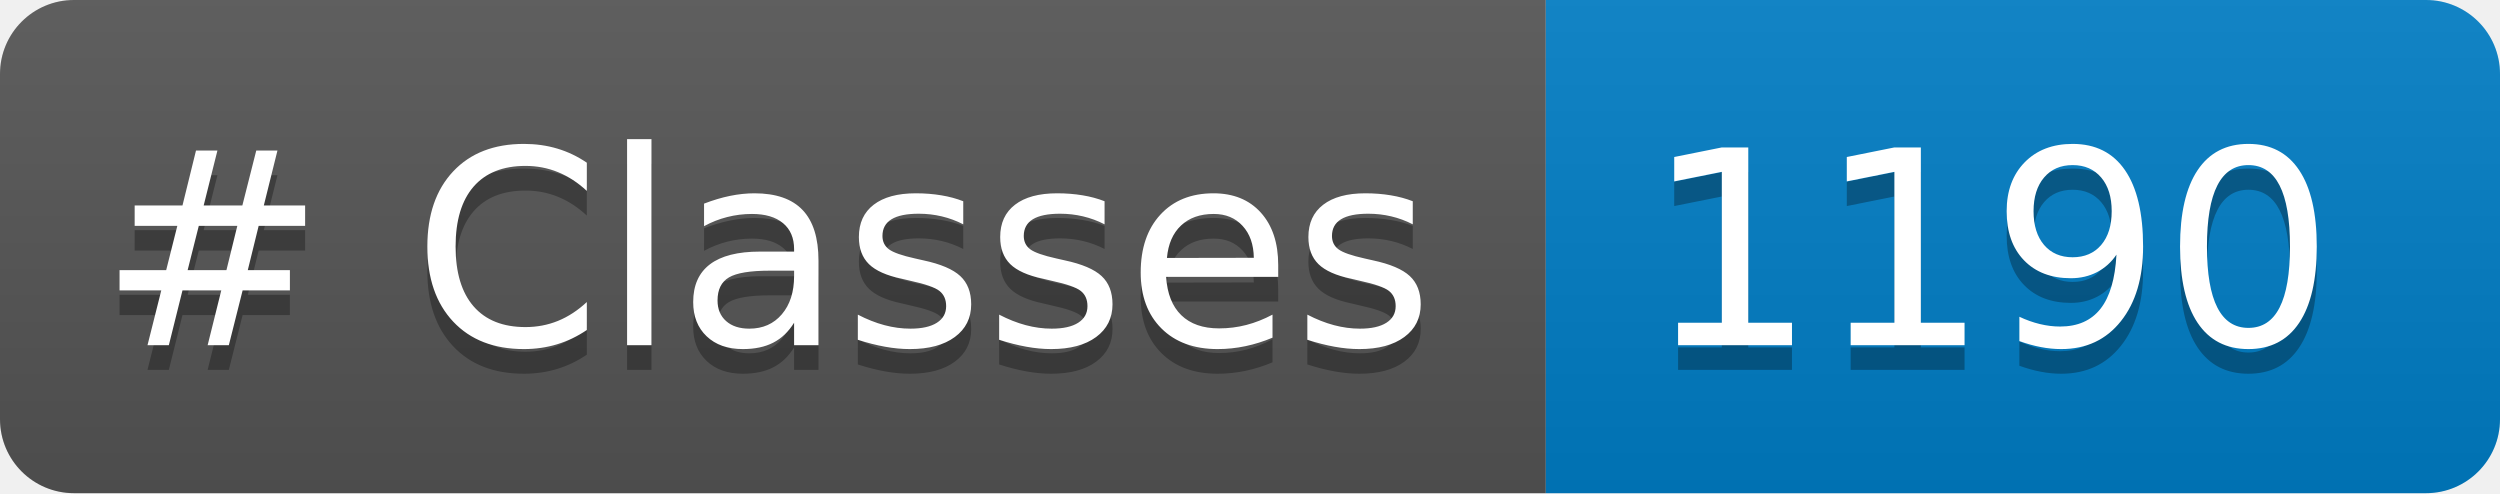
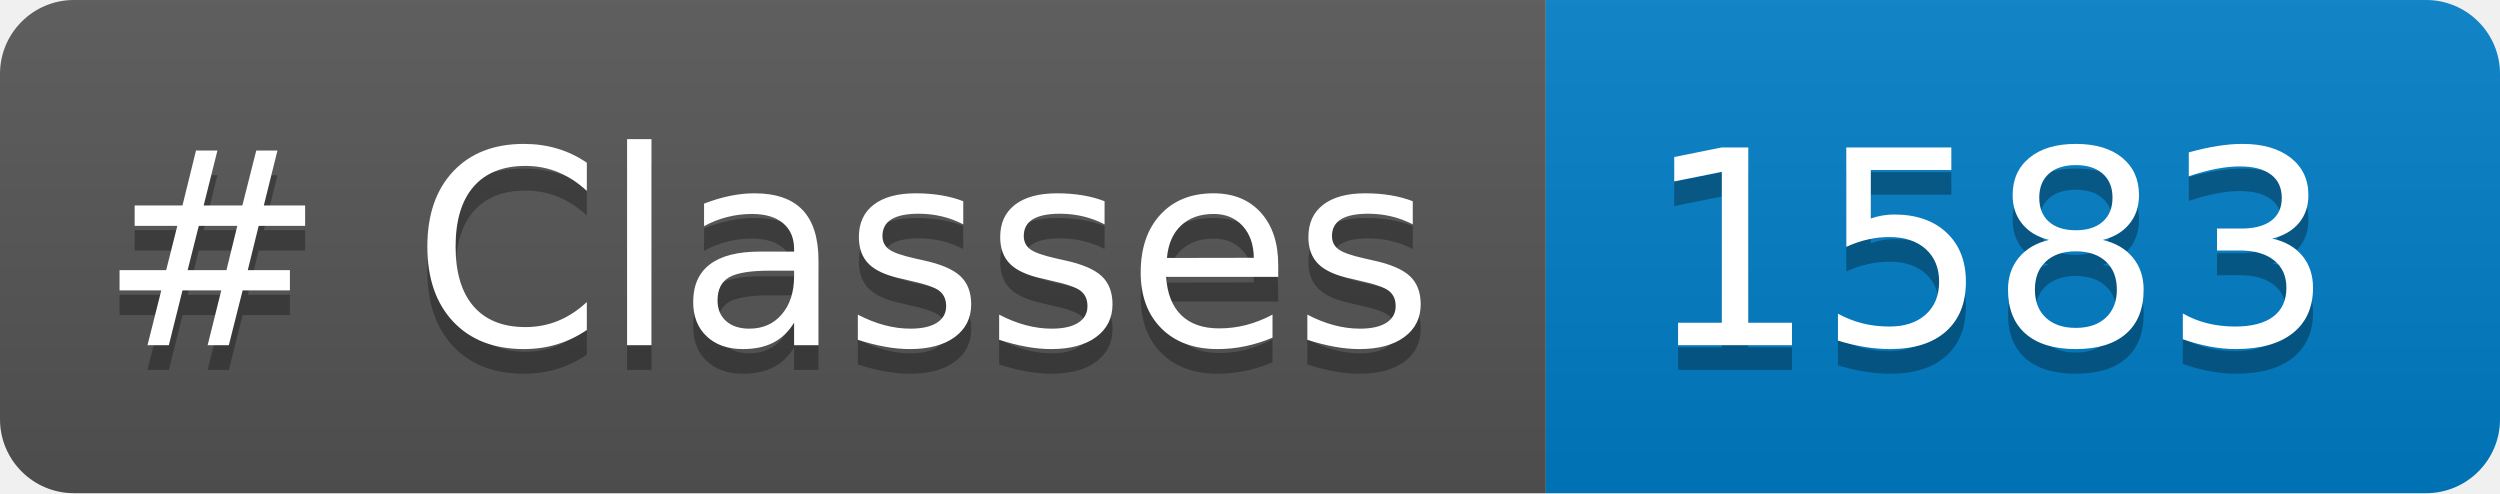
<svg xmlns="http://www.w3.org/2000/svg" width="101.383" height="20" role="img" aria-label="languages: 5">
  <linearGradient id="s" x2="0" y2="100%">
    <stop offset="0" stop-color="#bbb" stop-opacity=".1" />
    <stop offset="1" stop-opacity=".1" />
  </linearGradient>
  <clipPath id="r">
    <rect width="101.383" height="20" rx="3" fill="#fff" />
  </clipPath>
  <g clip-path="url(#r)">
    <rect width="62.688" height="20" fill="#555" />
    <rect x="62.688" width="38.695" height="20" fill="#007ec6" />
    <rect width="101.383" height="20" fill="url(#s)" />
  </g>
  <g fill="#FFF" text-anchor="center" font-family="Verdana,Geneva,DejaVu Sans,sans-serif" text-rendering="geometricPrecision" font-size="110">
    <text aria-hidden="true" x="40" y="150" fill="#010101" fill-opacity=".3" transform="scale(.1)" textLength="526.875"># Classes</text>
    <text x="40" y="140" transform="scale(.1)" fill="#FFF" textLength="526.875"># Classes</text>
-     <text aria-hidden="true" x="666.875" y="150" fill="#010101" fill-opacity=".3" transform="scale(.1)" textLength="266.953">1190</text>
-     <text x="666.875" y="140" transform="scale(.1)" fill="#FFF" textLength="266.953">1190</text>
+     <text aria-hidden="true" x="666.875" y="150" fill="#010101" fill-opacity=".3" transform="scale(.1)" textLength="266.953">1583</text>
+     <text x="666.875" y="140" transform="scale(.1)" fill="#FFF" textLength="266.953">1583</text>
  </g>
</svg>
